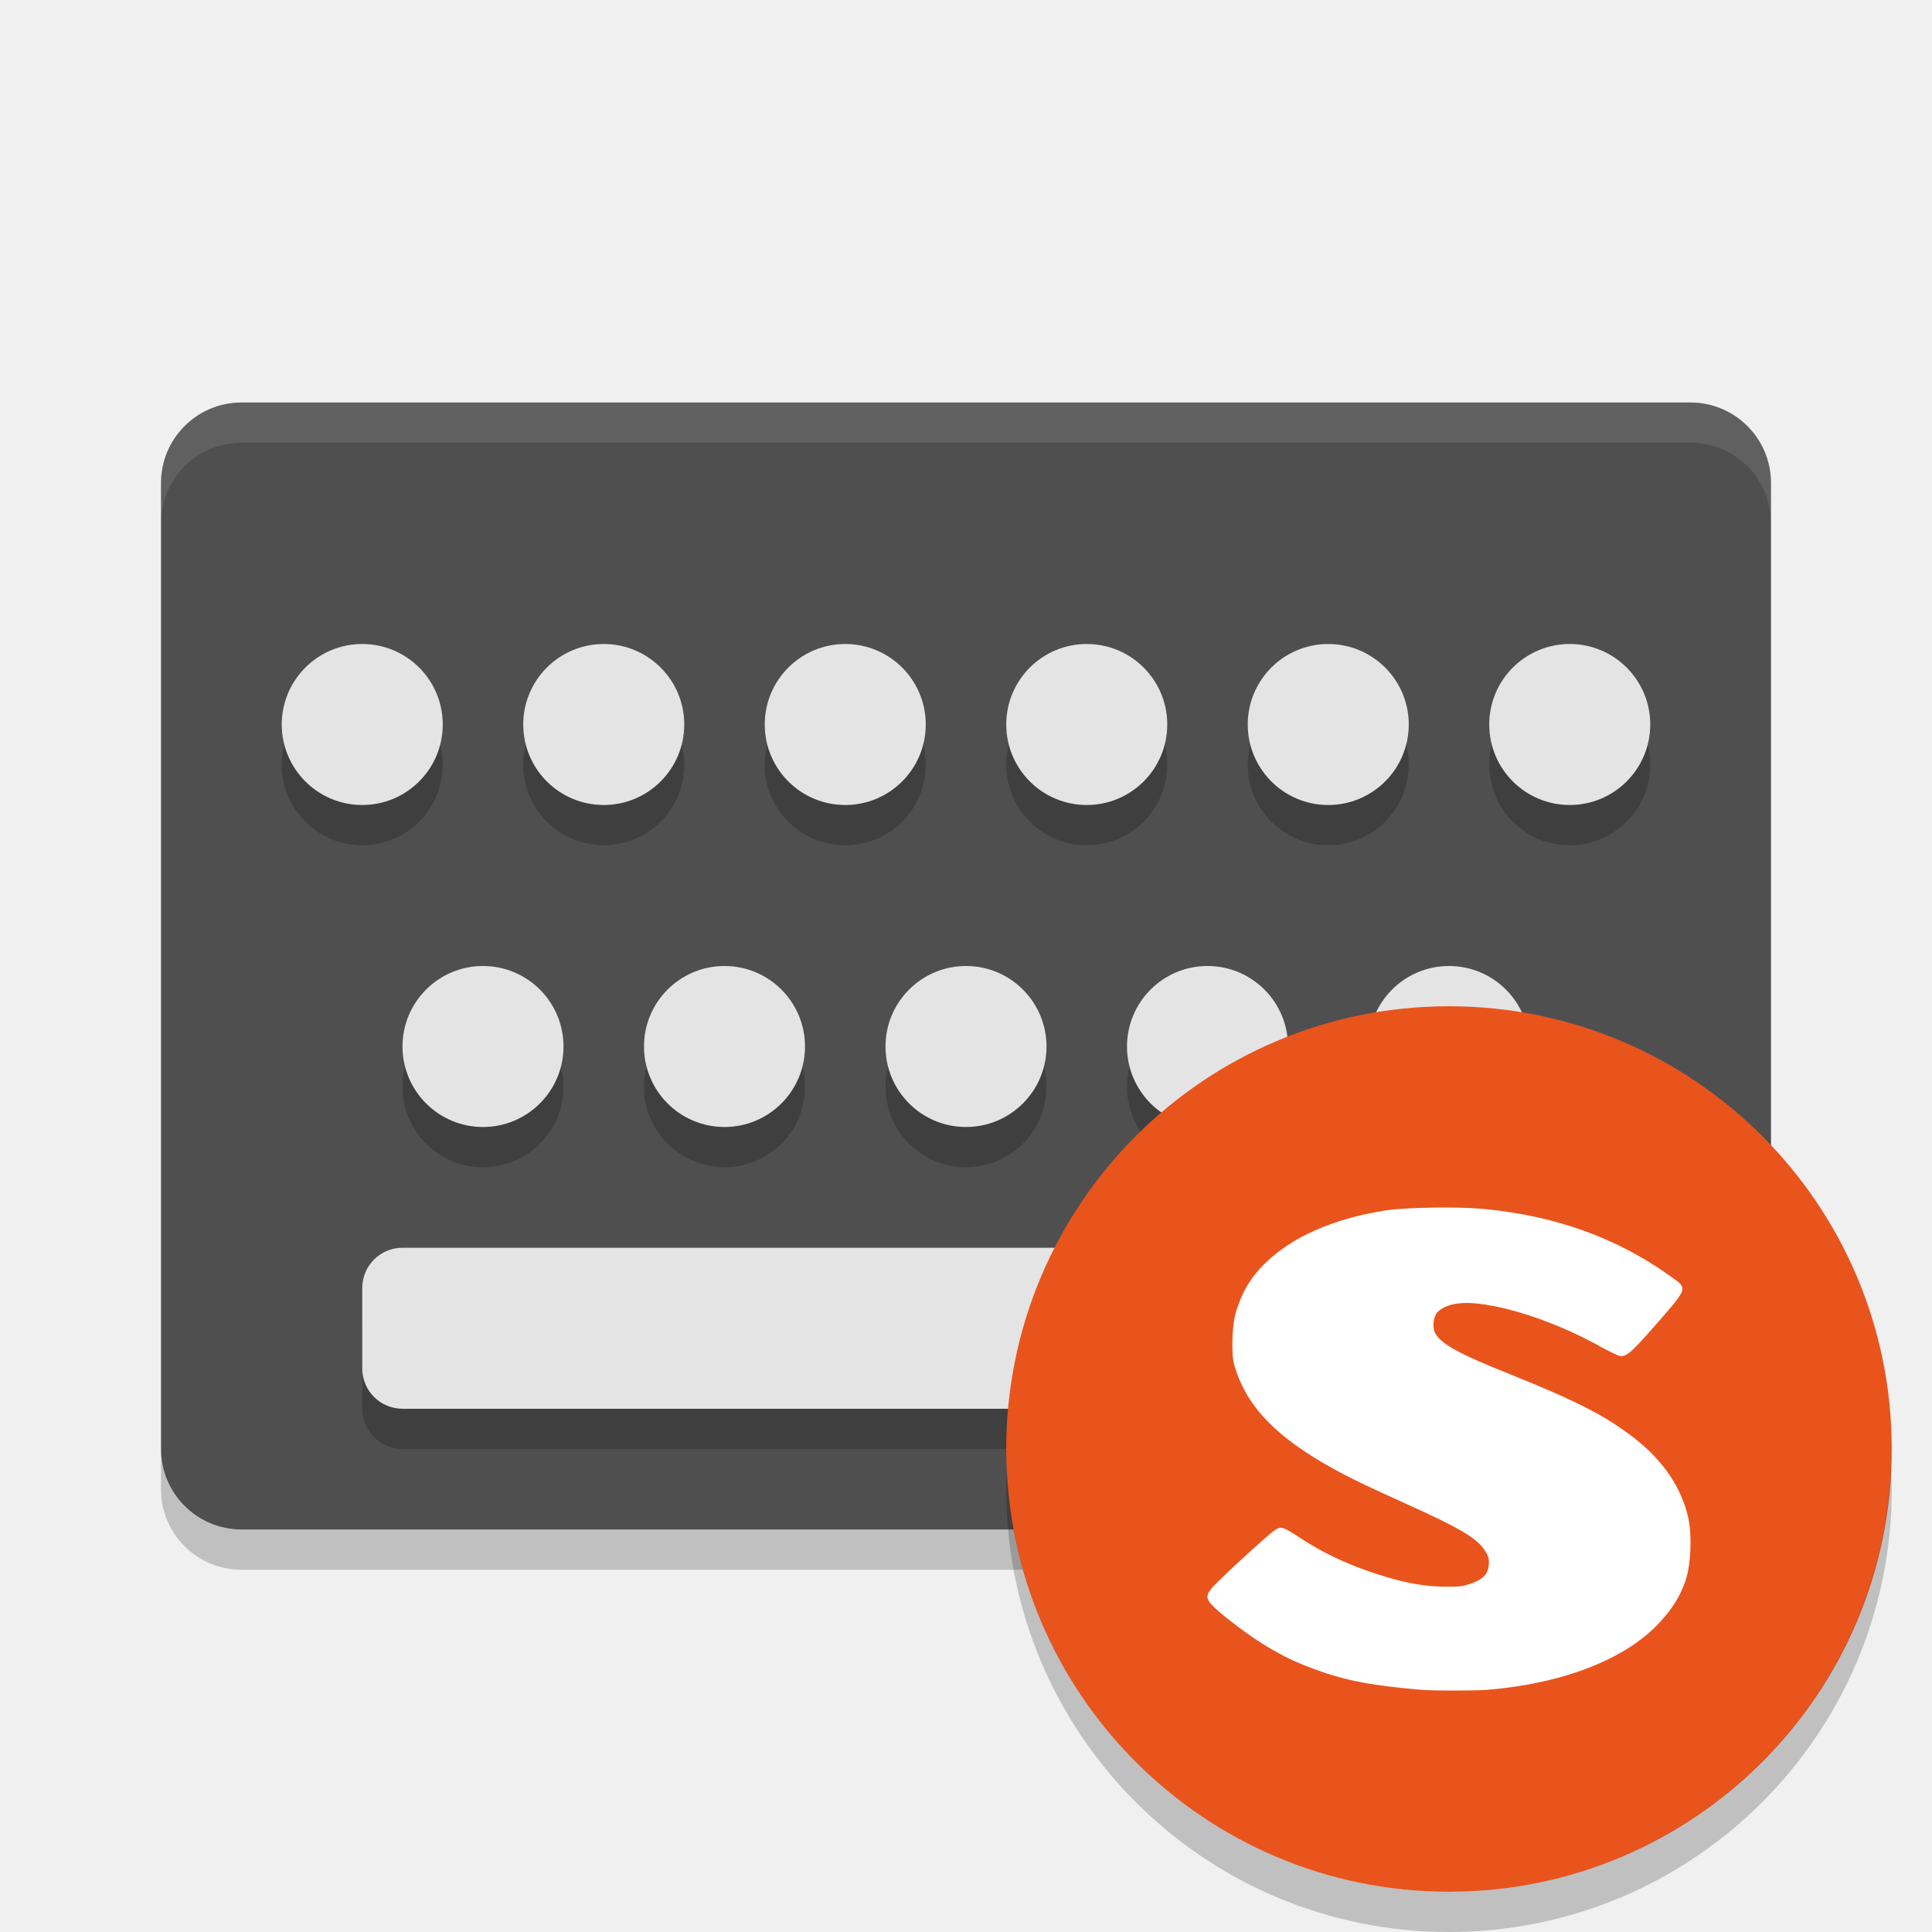
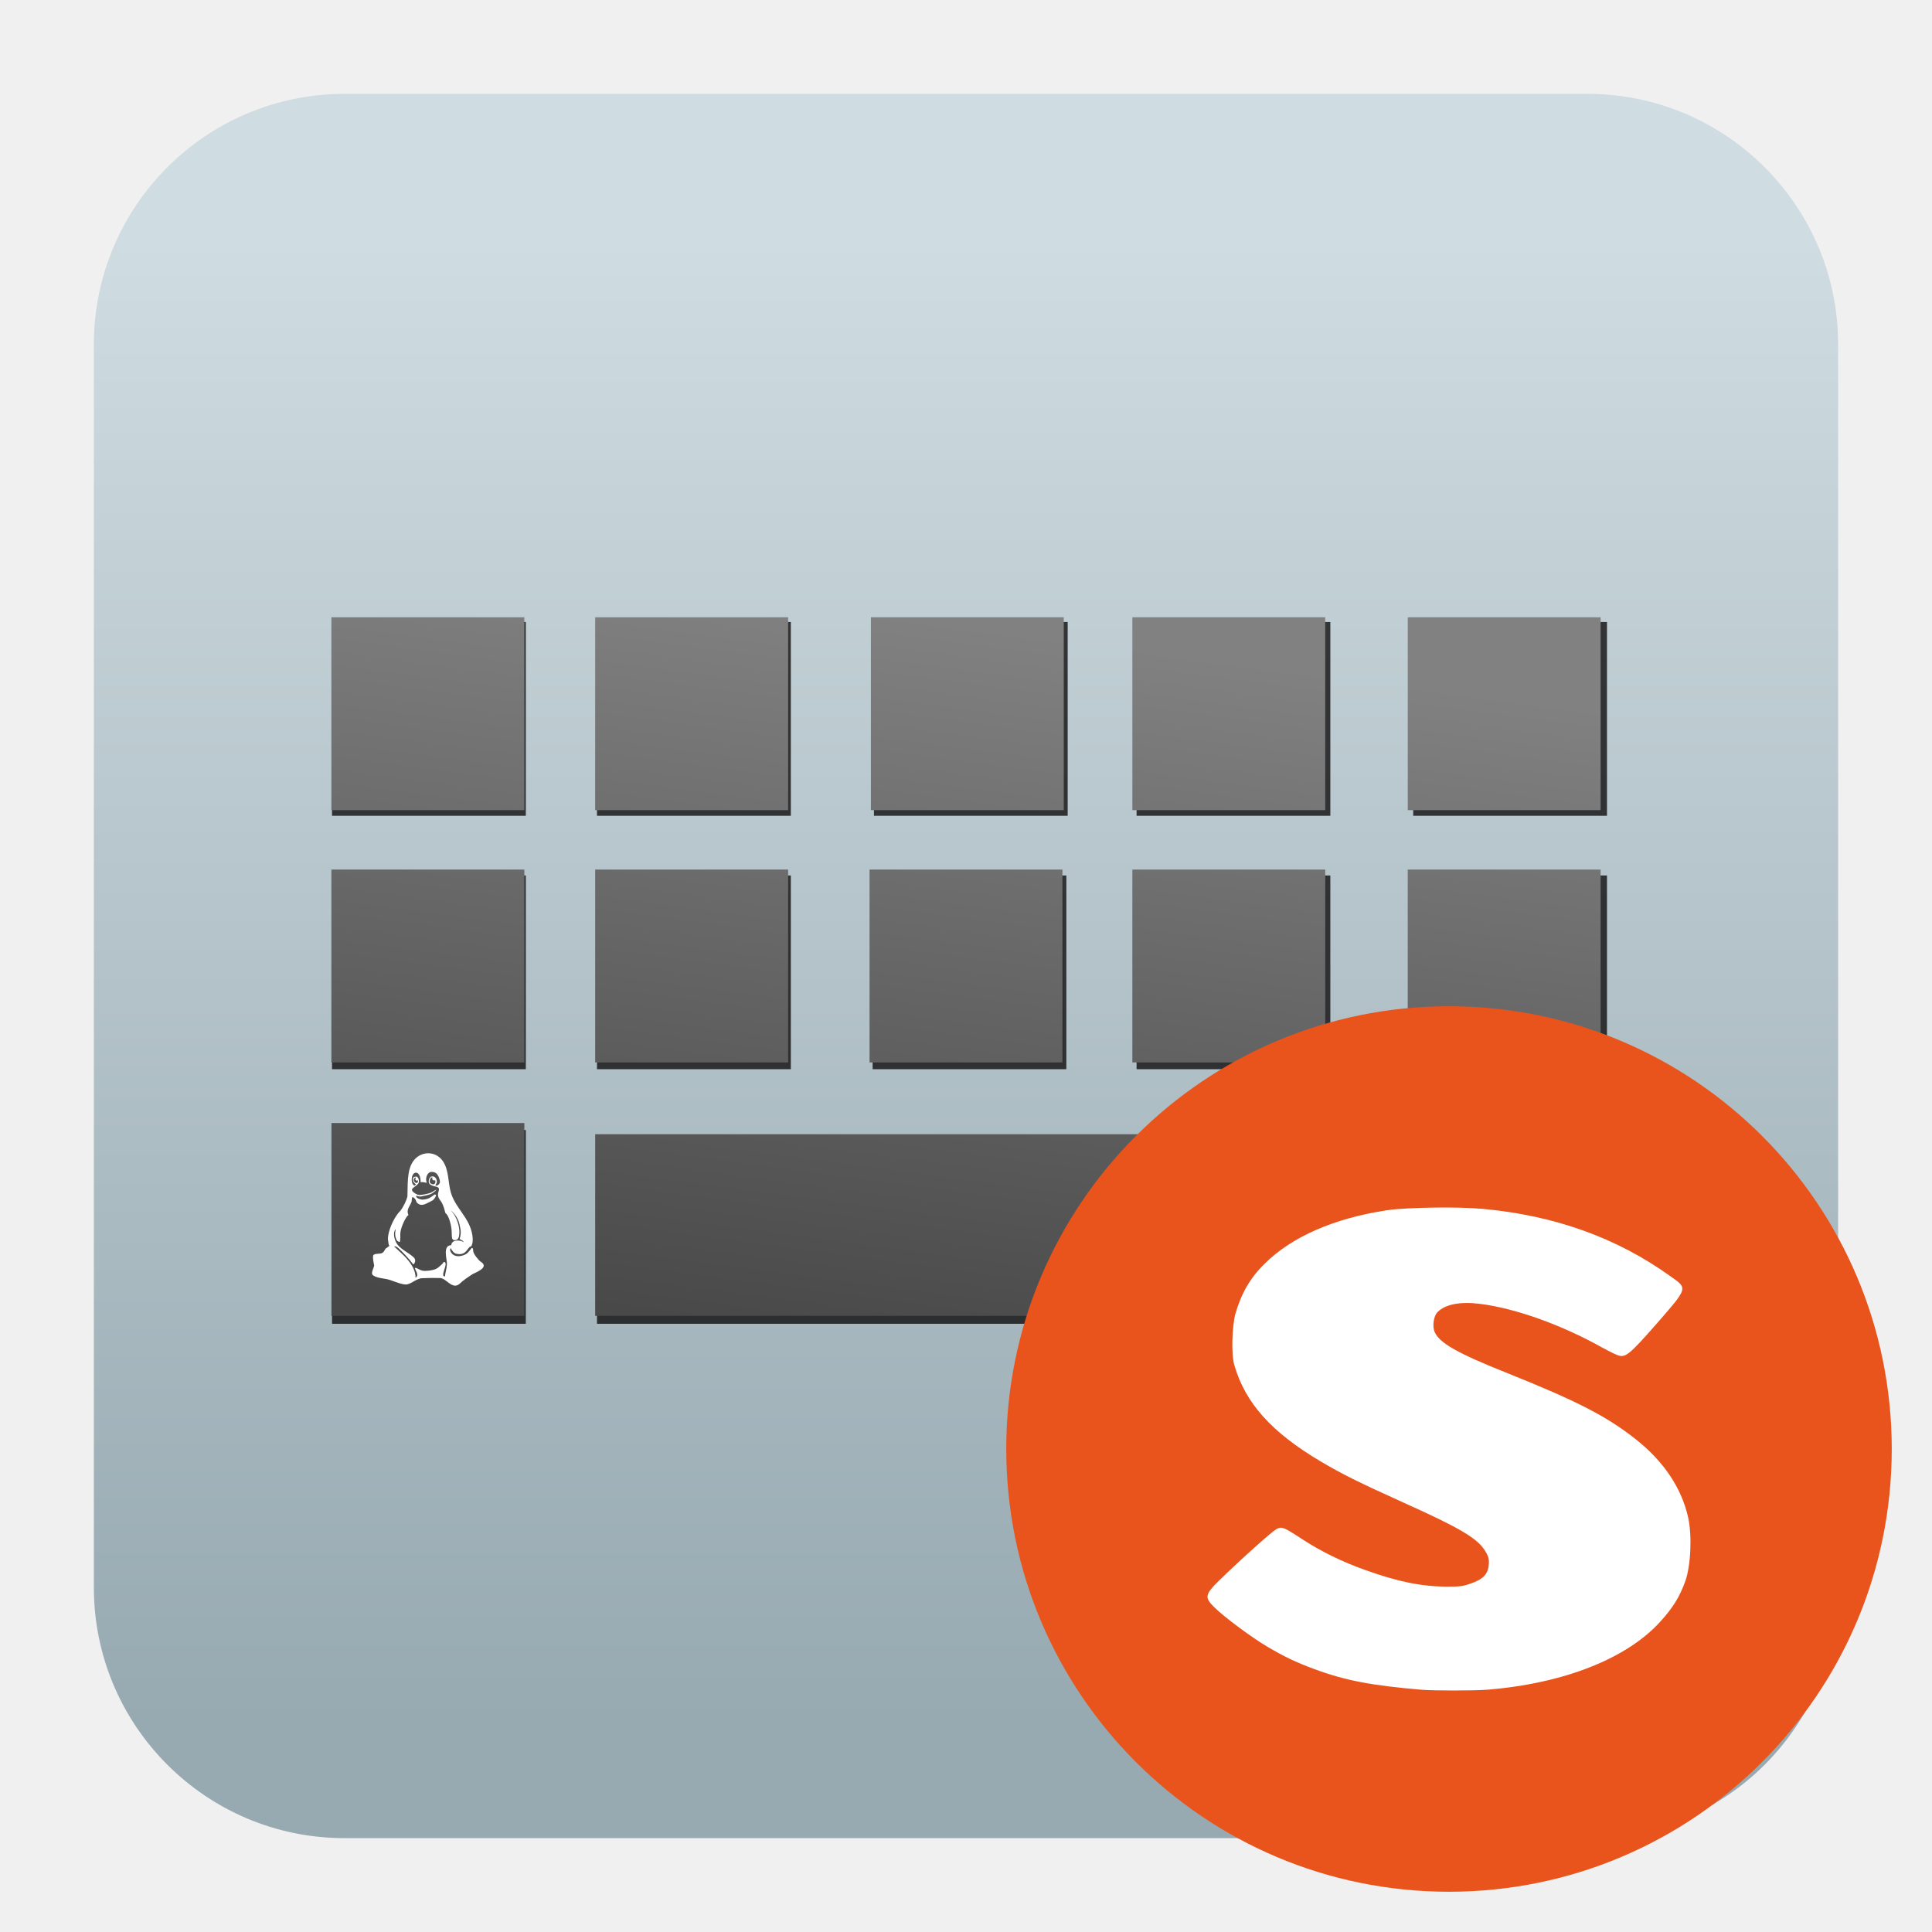
- <svg xmlns="http://www.w3.org/2000/svg" width="48" height="48" version="1">
-   <rect style="fill:#4f4f4f" width="40" height="28" x="4" y="10" rx="2" ry="2" />
-   <path fill="#fff" opacity=".1" d="m6 10c-1.108 0-2 0.892-2 2v1c0-1.108 0.892-2 2-2h36c1.108 0 2 0.892 2 2v-1c0-1.108-0.892-2-2-2h-36z" />
-   <path opacity=".2" d="m4 36v1c0 1.108 0.892 2 2 2h36c1.108 0 2-0.892 2-2v-1c0 1.108-0.892 2-2 2h-36c-1.108 0-2-0.892-2-2z" />
-   <circle style="opacity:0.2" cx="9" cy="19" r="2" />
-   <circle style="opacity:0.2" cx="15" cy="19" r="2" />
-   <circle style="opacity:0.2" cx="21" cy="19" r="2" />
-   <circle style="opacity:0.2" cx="27" cy="19" r="2" />
-   <circle style="opacity:0.2" cx="33" cy="19" r="2" />
-   <circle style="opacity:0.2" cx="39" cy="19" r="2" />
-   <circle style="opacity:0.2" cx="12" cy="27" r="2" />
-   <circle style="opacity:0.2" cx="18" cy="27" r="2" />
-   <circle style="opacity:0.2" cx="24" cy="27" r="2" />
-   <circle style="opacity:0.2" cx="30" cy="27" r="2" />
-   <circle style="opacity:0.2" cx="36" cy="27" r="2" />
-   <rect style="opacity:0.2" width="30" height="4" x="9" y="32" rx="1" ry="1" />
-   <circle style="fill:#e4e4e4" cx="9" cy="18" r="2" />
-   <circle style="fill:#e4e4e4" cx="15" cy="18" r="2" />
-   <circle style="fill:#e4e4e4" cx="21" cy="18" r="2" />
-   <circle style="fill:#e4e4e4" cx="27" cy="18" r="2" />
-   <circle style="fill:#e4e4e4" cx="33" cy="18" r="2" />
-   <circle style="fill:#e4e4e4" cx="39" cy="18" r="2" />
-   <circle style="fill:#e4e4e4" cx="12" cy="26" r="2" />
-   <circle style="fill:#e4e4e4" cx="18" cy="26" r="2" />
-   <circle style="fill:#e4e4e4" cx="24" cy="26" r="2" />
-   <circle style="fill:#e4e4e4" cx="30" cy="26" r="2" />
-   <circle style="fill:#e4e4e4" cx="36" cy="26" r="2" />
-   <rect style="fill:#e4e4e4" width="30" height="4" x="9" y="31" rx="1" ry="1" />
-   <circle style="fill:#e9541d" cx="36" cy="36" r="11" />
-   <path style="opacity:0.2" d="m46.979 36.414a11 11 0 0 1 -10.979 10.586 11 11 0 0 1 -10.979 -10.414 11 11 0 0 0 -0.021 0.414 11 11 0 0 0 11 11 11 11 0 0 0 11 -11 11 11 0 0 0 -0.021 -0.586z" />
-   <path style="fill:#ffffff" d="m 35.622,30.002 c -0.446,0.008 -0.889,0.025 -1.18,0.069 -1.304,0.2 -2.347,0.658 -3.02,1.324 -0.369,0.361 -0.587,0.75 -0.731,1.255 -0.079,0.305 -0.106,1.005 -0.024,1.272 0.274,0.941 0.923,1.664 2.147,2.389 0.52,0.308 0.92,0.51 2.076,1.031 1.386,0.623 1.808,0.875 2.005,1.186 0.077,0.127 0.107,0.192 0.095,0.344 -0.021,0.241 -0.142,0.361 -0.425,0.464 -0.189,0.067 -0.256,0.088 -0.613,0.086 -0.655,-0.004 -1.23,-0.127 -2.029,-0.413 -0.563,-0.198 -1.121,-0.471 -1.58,-0.774 -0.463,-0.303 -0.5,-0.314 -0.637,-0.241 -0.104,0.056 -0.858,0.729 -1.415,1.272 -0.363,0.355 -0.369,0.426 -0.118,0.671 0.248,0.245 0.941,0.758 1.321,0.98 0.413,0.243 0.69,0.379 1.156,0.55 0.781,0.29 1.437,0.411 2.665,0.516 0.28,0.024 1.277,0.026 1.628,0 1.923,-0.155 3.491,-0.782 4.316,-1.702 0.295,-0.327 0.475,-0.606 0.613,-0.997 0.136,-0.38 0.171,-1.128 0.071,-1.581 -0.166,-0.735 -0.608,-1.399 -1.321,-1.959 -0.716,-0.561 -1.442,-0.935 -3.184,-1.633 -1.218,-0.486 -1.675,-0.744 -1.793,-1.014 -0.065,-0.144 -0.026,-0.402 0.071,-0.499 0.192,-0.194 0.56,-0.264 1.038,-0.206 0.891,0.11 2.034,0.518 3.043,1.083 0.195,0.107 0.383,0.198 0.425,0.206 0.163,0.043 0.263,-0.021 0.92,-0.774 0.808,-0.926 0.799,-0.888 0.354,-1.203 -1.324,-0.95 -2.86,-1.5 -4.623,-1.667 -0.351,-0.032 -0.804,-0.042 -1.25,-0.035 z" />
+ <svg xmlns="http://www.w3.org/2000/svg" clip-rule="evenodd" fill-rule="evenodd" stroke-linejoin="round" stroke-miterlimit="2" viewBox="0 0 48 48">
+   <linearGradient id="a" x2="1" gradientTransform="matrix(0 -36.5025 36.5025 0 680.242 42.5695)" gradientUnits="userSpaceOnUse">
+     <stop stop-color="#97a9b1" offset="0" />
+     <stop stop-color="#cfdce1" offset="1" />
+   </linearGradient>
+   <linearGradient id="b" x2="1" gradientTransform="matrix(-2.31325 18.296 -18.296 -2.31325 -1193.02 -138.393)" gradientUnits="userSpaceOnUse">
+     <stop stop-color="#818181" offset="0" />
+     <stop stop-color="#484848" offset="1" />
+   </linearGradient>
+   <path d="m39.44 2.332c3.438 0 6.228 2.79 6.228 6.228v30.88c0 3.438-2.79 6.228-6.228 6.228h-30.88c-3.438 0-6.228-2.79-6.228-6.228v-30.88c0-3.438 2.79-6.228 6.228-6.228z" fill="url(#a)" />
+   <path d="m33.052 28.355v4.534h-18.22v-4.534zm6.873-.279v4.813h-4.814v-4.813zm-26.861 0v4.813h-4.814v-4.813zm19.988-6.325v4.813h-4.814v-4.813zm6.873 0v4.813h-4.814v-4.813zm-13.432 0v4.813h-4.813v-4.813zm-6.845 0v4.813h-4.816v-4.813zm-6.584 0v4.813h-4.815v-4.813zm19.988-6.297v4.814h-4.814v-4.814zm6.873 0v4.814h-4.814v-4.814zm-13.399 0v4.814h-4.813v-4.814zm-6.878 0v4.814h-4.816v-4.814zm-6.584 0v4.814h-4.815v-4.814z" fill="#030000" fill-opacity=".75" />
+   <path d="m32.925 28.179v4.514l-18.138-.001v-4.513zm6.842-.278v4.791h-4.791l-.001-4.791zm-26.74 0v4.791h-4.792v-4.791zm19.898-6.297v4.792h-4.792v-4.792zm6.842 0v4.792h-4.792v-4.792zm-13.371 0v4.792h-4.792v-4.792zm-6.815 0v4.792h-4.794v-4.792zm-6.554 0v4.792h-4.794v-4.792zm19.898-6.268v4.792h-4.792v-4.792zm6.842 0v4.792h-4.791v-4.792zm-13.338 0v4.792h-4.792v-4.792zm-6.848 0v4.792h-4.794v-4.792zm-6.554 0v4.792h-4.794v-4.792z" fill="url(#b)" />
+   <path d="m11.738 31.007c.008.006.019.032.018.069-.004.066.134.237.185.269.24.148-.148.275-.216.32-.102.068-.206.136-.295.221-.188.179-.338-.13-.496-.134-.154-.004-.292-.003-.445.005-.147.002-.291.168-.421.156-.162-.016-.309-.102-.469-.136-.052-.011-.295-.032-.349-.113-.032-.049.044-.18.046-.222.001-.012-.056-.234-.013-.266.059-.043.15-.012.213-.047.053-.029.056-.073.086-.109 0 0 .078-.052.094-.07-.022-.02-.023-.049-.024-.063-.009-.069-.024-.096-.004-.207.034-.192.159-.462.301-.601.078-.101.15-.26.173-.348.013-.255-.02-.624.13-.86.176-.277.561-.297.75-.024.156.226.126.537.201.786.116.389.46.617.531 1.045.03.179-.009.289-.048.295-.058.008-.095.193-.278.185-.111-.005-.127-.033-.169-.083-.012-.014-.03-.041-.041-.068-.021.035-.02.054-.004.087.024.048.097.16.306.097.084-.025.12-.061.165-.117.045-.055.054-.082.073-.067zm-1.475-1.671c-.006-.054-.018-.1.076-.103.061-.002.079.115.064.15-.049.115-.293.142-.084.27.03.018.064.035.099.037.047.001.227-.03.29-.059.045-.02.074-.052.131-.072.019-.007-.076.082-.137.107-.057.023-.198.051-.252.062-.052.009-.124-.049-.11.002.015.051.138.077.154.075.169-.01.212-.066.3-.125.012-.008.042.004.039.019-.012.053-.065.116-.098.132-.142.07-.234.135-.325.088-.107-.057-.044-.118-.149-.175-.037-.021-.024.083-.039.123-.042.105-.138.198-.072.321-.056.015-.183.283-.201.423-.009.077.003.156-.012.233-.005.029-.067-.006-.081-.032-.038-.072-.048-.156-.031-.236.007-.034.001-.041-.008-.025-.051.09-.023.215.018.303.083.18.308.252.45.392.046.046.038.131-.017.169-.132-.176-.293-.336-.35-.387-.024-.021-.08-.078-.126-.06.043.036.118.111.171.159.166.154.363.37.361.617.068-.036.041-.116.012-.168-.087-.159.074-.026.148-.009.058.013.118.008.176.001.063-.008.127-.02.184-.048.053-.027.092-.074.137-.111.022-.018.039-.068.064-.055.099.048-.123.355.008.36.015-.102.044-.203.051-.305.009-.106-.119-.469.108-.473.006-.145.232-.134.306-.074 0-.033-.071-.063-.099-.077.048-.164.026-.23-.007-.384-.025-.118-.132-.277-.216-.327.156.138.258.462.202.661-.019.065-.061.073-.09.076-.13.013-.054-.153-.108-.382-.06-.255-.12-.274-.136-.294-.074-.331-.157-.298-.18-.423-.021-.111.097-.202-.063-.233-.052-.011-.107-.026-.146-.062-.05-.048-.015-.185.06-.19.101-.008.134.115.114.163-.006.009-.019.041-.033.061.018.007.038.014.071-.013.059-.048.046-.089.033-.138-.041-.144-.098-.171-.164-.183-.094-.018-.151.056-.167.152-.007.039.002.083.012.117-.022-.002-.066-.012-.094-.017-.019-.003-.039.004-.057.004.003-.142-.045-.236-.111-.238-.131-.003-.143.272-.048.319.011.005.037-.016.041-.028-.008-.008-.021-.019-.038-.036-.018-.016-.03-.039-.031-.054zm.481-.087c-.049.004-.066.057-.068.1-.001.016.007.044.022.053.042.027.079.025.094.015.024-.015.03-.05.023-.091-.044.004-.077-.002-.076-.053 0-.009.006-.024.005-.024zm-.461.086c.006.016.015.04.053.055.02.008.047-.01.048-.034.002-.02-.003-.029-.005-.033-.01.007-.021.007-.028.009-.012.003-.021-.007-.027-.016-.006-.008-.003-.019-.002-.029.002-.009.004-.017.011-.032-.014-.009-.042.015-.048.033-.006.012-.007.031-.002.047z" fill="#fff" fill-rule="nonzero" />
+   <circle cx="36" cy="36" r="11" fill="#e9541d" />
+   <path d="m35.622 30.002c-.446.008-.889.025-1.18.069-1.303.199-2.347.657-3.02 1.323-.368.361-.587.75-.731 1.255-.079.305-.106 1.005-.023 1.272.274.941.923 1.664 2.146 2.389.52.307.92.509 2.076 1.031 1.385.623 1.808.874 2.005 1.186.077.126.106.191.094.343-.02.241-.141.361-.424.464-.189.067-.256.088-.613.086-.655-.004-1.23-.127-2.029-.412-.563-.198-1.12-.471-1.58-.774-.462-.303-.5-.314-.637-.24-.103.056-.858.728-1.415 1.272-.362.354-.368.425-.118.67.248.245.941.758 1.321.98.413.242.69.378 1.156.55.781.29 1.436.41 2.665.515.28.024 1.276.026 1.627 0 1.923-.154 3.491-.782 4.316-1.701.295-.327.475-.606.613-.997.136-.38.171-1.128.071-1.581-.165-.735-.607-1.399-1.321-1.959-.716-.561-1.441-.935-3.184-1.633-1.217-.485-1.675-.743-1.792-1.014-.065-.144-.027-.401.071-.498.191-.194.56-.264 1.038-.206.89.109 2.033.518 3.042 1.082.195.107.383.198.425.206.162.043.262-.021.92-.773.807-.926.799-.888.354-1.203-1.324-.95-2.86-1.5-4.623-1.667-.351-.032-.804-.042-1.25-.035z" fill="#fff" fill-rule="nonzero" />
</svg>
